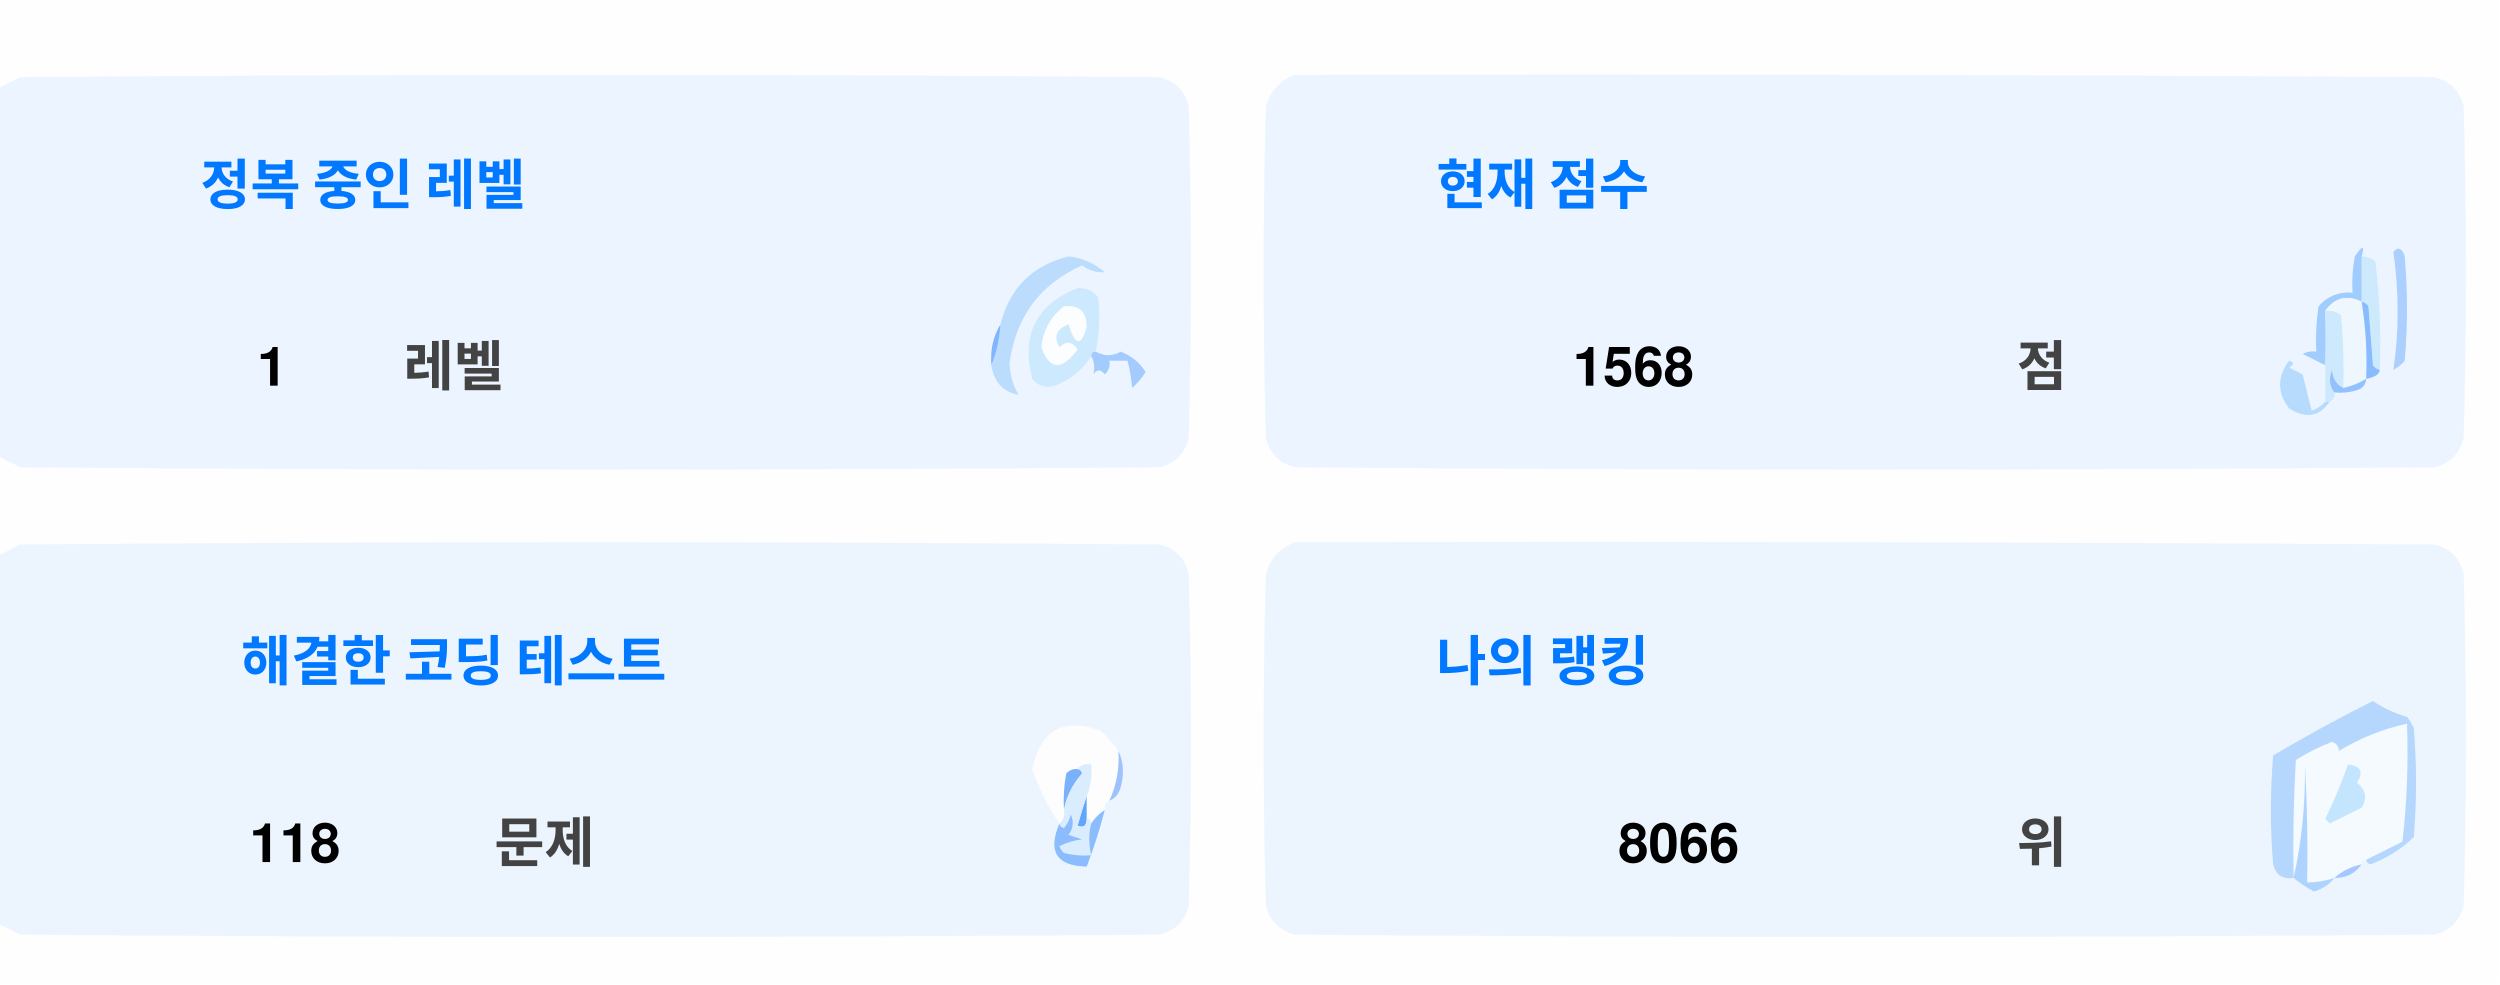
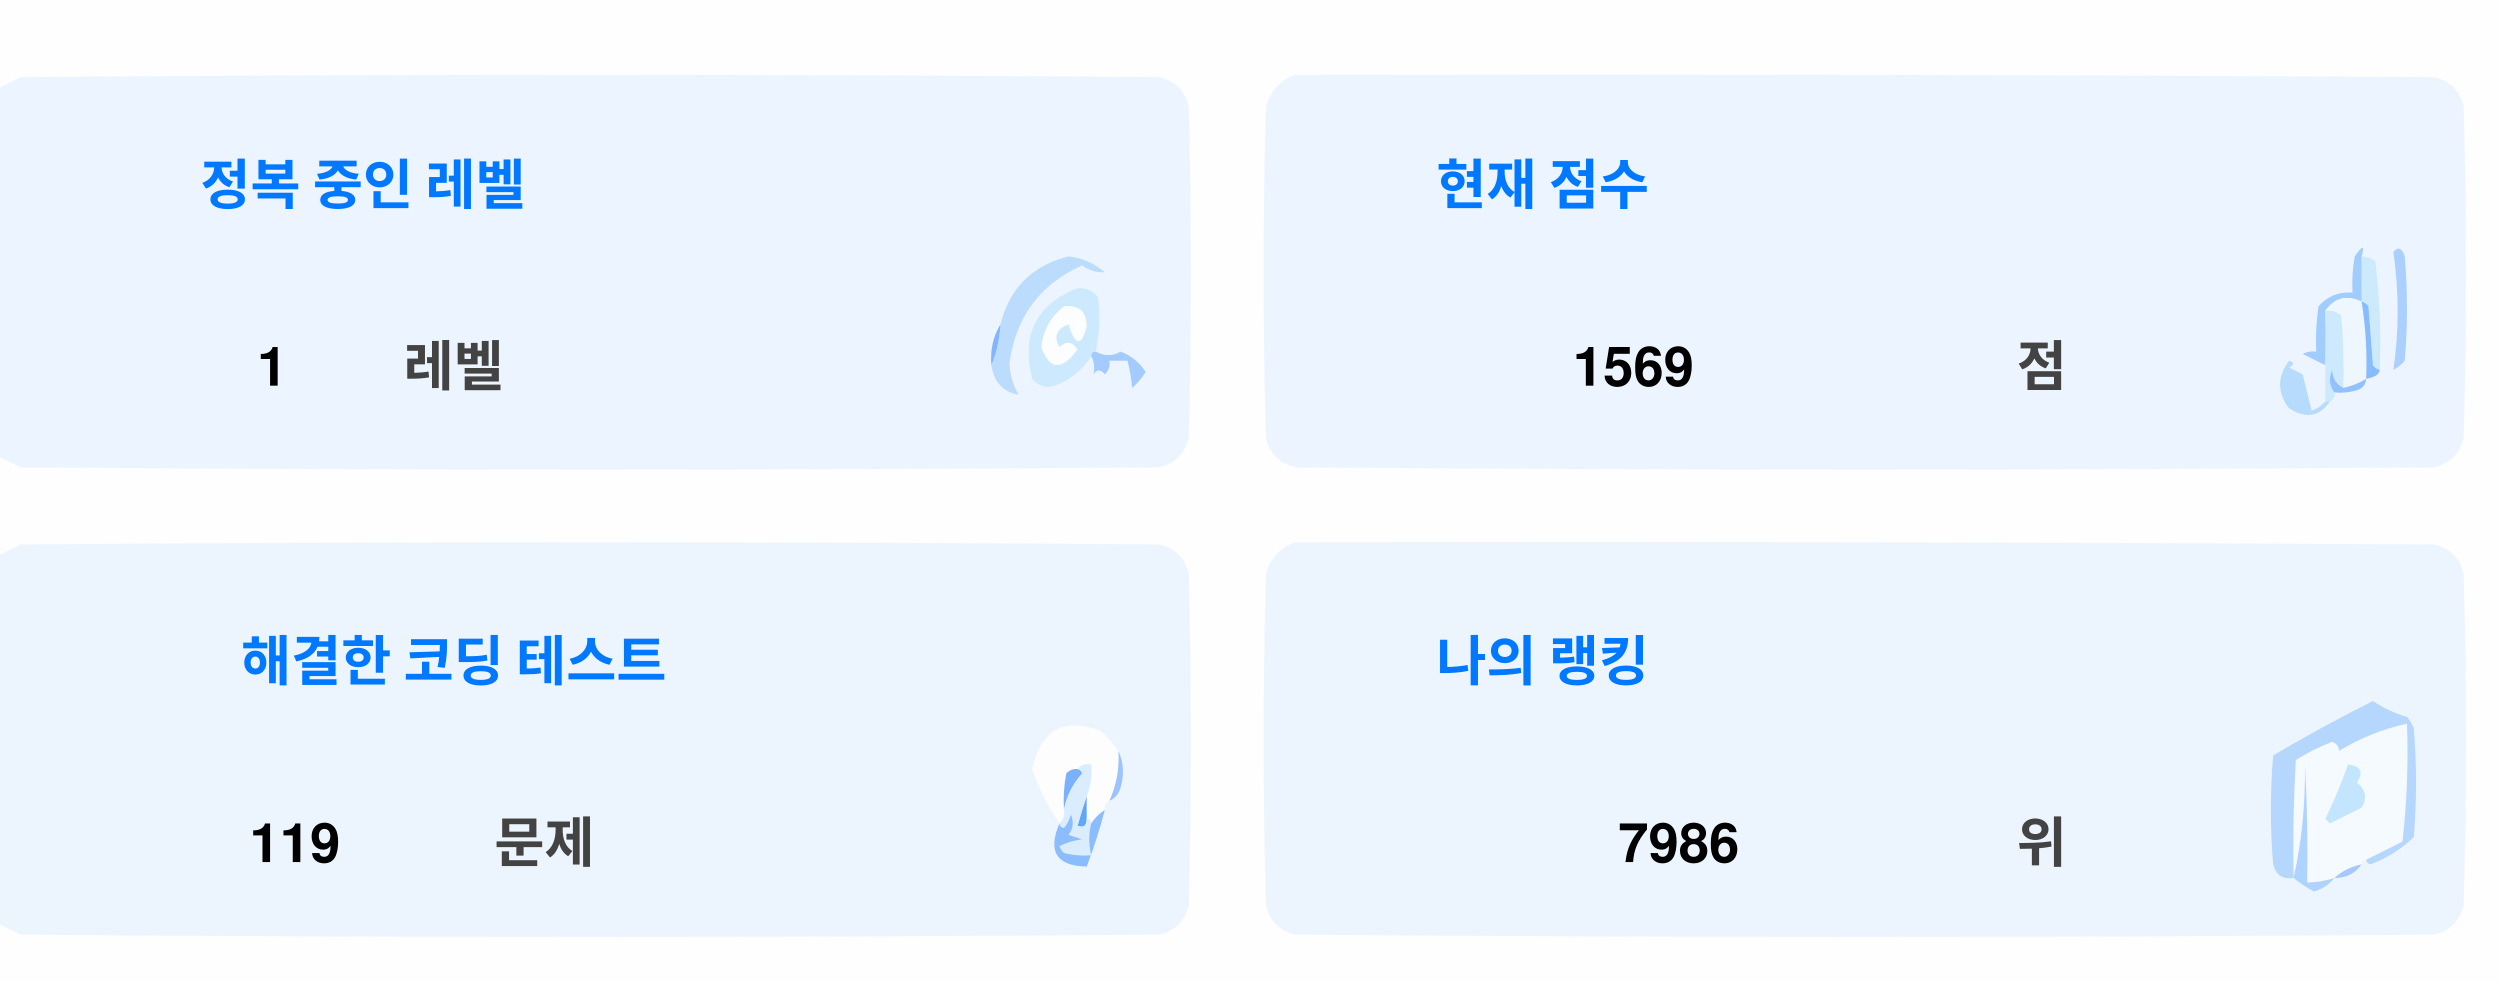
<svg xmlns="http://www.w3.org/2000/svg" version="1.1" width="551px" height="217px" style="shape-rendering:geometricPrecision; text-rendering:geometricPrecision; image-rendering:optimizeQuality; fill-rule:evenodd; clip-rule:evenodd">
  <style>.title {fill: #434343;font-size: 1rem;line-height: 1.5rem;font-weight: bold;font-family: -apple-system, BlinkMacSystemFont, Segoe UI, Helvetica, Arial, sans-serif, Apple Color Emoji, Segoe UI Emoji;}.desc {fill: #434343;font-size: 2.5rem;font-weight: bold;line-height: 1.5rem;font-family: -apple-system, BlinkMacSystemFont, Segoe UI, Helvetica, Arial, sans-serif, Apple Color Emoji, Segoe UI Emoji;}.desc-2 {fill: #434343;font-size: 1rem;font-weight: bold;line-height: 1.5rem;font-family: -apple-system, BlinkMacSystemFont, Segoe UI, Helvetica, Arial, sans-serif, Apple Color Emoji, Segoe UI Emoji;}.text, .desc {animation: twinkling 4s ease-in-out infinite;}@keyframes twinkling {40% { opacity: 1; }50% { opacity: 0.5; }60% { opacity: 1; }70% { opacity: 0.5; }80% { opacity: 1; }}</style>
  <g>
    <path style="opacity:1" fill="#fefefe" d="M -0.5,-0.5 C 183.167,-0.5 366.833,-0.5 550.5,-0.5C 550.5,71.833 550.5,144.167 550.5,216.5C 366.833,216.5 183.167,216.5 -0.5,216.5C -0.5,212.167 -0.5,207.833 -0.5,203.5C 1.14,204.32 2.807,205.153 4.5,206C 88.167,206.667 171.833,206.667 255.5,206C 259,205.167 261.167,203 262,199.5C 262.667,175.167 262.667,150.833 262,126.5C 261.167,123 259,120.833 255.5,120C 171.833,119.333 88.167,119.333 4.5,120C 2.807,120.847 1.14,121.68 -0.5,122.5C -0.5,115.167 -0.5,107.833 -0.5,100.5C 1.14,101.32 2.807,102.153 4.5,103C 88.167,103.667 171.833,103.667 255.5,103C 259,102.167 261.167,100 262,96.5C 262.667,72.167 262.667,47.833 262,23.5C 261.167,20 259,17.833 255.5,17C 171.833,16.333 88.167,16.333 4.5,17C 2.807,17.847 1.14,18.68 -0.5,19.5C -0.5,12.833 -0.5,6.167 -0.5,-0.5 Z" />
  </g>
  <g>
    <path style="opacity:1" fill="#ecf5ff" d="M -0.5,100.5 C -0.5,73.5 -0.5,46.5 -0.5,19.5C 1.14,18.68 2.807,17.847 4.5,17C 88.167,16.333 171.833,16.333 255.5,17C 259,17.833 261.167,20 262,23.5C 262.667,47.833 262.667,72.167 262,96.5C 261.167,100 259,102.167 255.5,103C 171.833,103.667 88.167,103.667 4.5,103C 2.807,102.153 1.14,101.32 -0.5,100.5 Z" />
  </g>
  <g>
    <path style="opacity:1" fill="#ecf5ff" d="M 285.5,16.5 C 369.167,16.333 452.834,16.5 536.5,17C 540,17.833 542.167,20 543,23.5C 543.667,47.833 543.667,72.167 543,96.5C 542.167,100 540,102.167 536.5,103C 452.833,103.667 369.167,103.667 285.5,103C 282,102.167 279.833,100 279,96.5C 278.333,72.167 278.333,47.833 279,23.5C 280.018,19.985 282.185,17.652 285.5,16.5 Z" />
  </g>
  <g>
    <path style="opacity:1" fill="#cdeafd" d="M 520.5,56.5 C 521.583,56.539 522.583,56.873 523.5,57.5C 524.498,65.472 524.831,73.472 524.5,81.5C 523.883,81.389 523.383,81.056 523,80.5C 522.667,76.167 522.333,71.833 522,67.5C 521.617,66.944 521.117,66.611 520.5,66.5C 520.5,63.167 520.5,59.833 520.5,56.5 Z" />
  </g>
  <g>
    <path style="opacity:1" fill="#abcfff" d="M 527.5,55.5 C 528.566,54.308 529.399,54.641 530,56.5C 530.667,64.167 530.667,71.833 530,79.5C 529.311,80.357 528.478,81.023 527.5,81.5C 528.758,73.08 528.758,64.414 527.5,55.5 Z" />
  </g>
  <g>
    <path style="opacity:1" fill="#bbdcfd" d="M 218.5,80.5 C 219.657,77.727 220.324,74.727 220.5,71.5C 222.49,63.51 227.49,58.51 235.5,56.5C 238.528,56.847 241.194,58.014 243.5,60C 241.744,60.141 240.078,59.641 238.5,58.5C 229.247,62.607 223.914,69.773 222.5,80C 222.565,82.526 223.232,84.859 224.5,87C 221.07,86.397 219.07,84.231 218.5,80.5 Z" />
  </g>
  <g>
    <path style="opacity:1" fill="#cde9fd" d="M 241.5,77.5 C 240.833,77.5 240.5,77.833 240.5,78.5C 238.628,81.529 235.961,83.695 232.5,85C 230.536,85.624 228.869,85.124 227.5,83.5C 225.021,73.791 228.354,67.124 237.5,63.5C 239.374,63.39 240.874,64.056 242,65.5C 242.497,69.524 242.331,73.524 241.5,77.5 Z" />
  </g>
  <g>
    <path style="opacity:1" fill="#fcfdfe" d="M 234.5,67.5 C 237.826,67.162 239.493,68.662 239.5,72C 238.334,76.434 237,76.267 235.5,71.5C 232.832,72.515 232.166,74.182 233.5,76.5C 235.017,75.089 236.351,75.256 237.5,77C 234.006,81.771 231.34,81.605 229.5,76.5C 229.904,72.771 231.571,69.771 234.5,67.5 Z" />
  </g>
  <g>
    <path style="opacity:1" fill="#a1ccfe" d="M 520.5,56.5 C 520.5,59.833 520.5,63.167 520.5,66.5C 517.238,64.922 514.572,65.589 512.5,68.5C 512.617,72.81 512.617,76.81 512.5,80.5C 510.86,79.68 509.193,78.847 507.5,78C 508.448,77.517 509.448,77.35 510.5,77.5C 510.335,74.15 510.502,70.817 511,67.5C 512.995,65.253 515.495,64.253 518.5,64.5C 518.336,61.813 518.503,59.146 519,56.5C 520.731,53.969 521.231,53.969 520.5,56.5 Z" />
  </g>
  <g>
    <path style="opacity:1" fill="#cde9fd" d="M 512.5,68.5 C 513.822,68.33 514.989,68.663 516,69.5C 516.499,74.823 516.666,80.156 516.5,85.5C 514.955,84.77 514.122,83.437 514,81.5C 513.22,83.387 513.387,85.054 514.5,86.5C 514.672,87.492 514.338,88.158 513.5,88.5C 513.167,88.5 512.833,88.5 512.5,88.5C 512.5,85.833 512.5,83.167 512.5,80.5C 512.617,76.81 512.617,72.81 512.5,68.5 Z" />
  </g>
  <g>
    <path style="opacity:1" fill="#eef6fe" d="M 520.5,66.5 C 521.407,72.106 521.74,77.773 521.5,83.5C 519.95,84.441 518.284,85.108 516.5,85.5C 516.666,80.156 516.499,74.823 516,69.5C 514.989,68.663 513.822,68.33 512.5,68.5C 514.572,65.589 517.238,64.922 520.5,66.5 Z" />
  </g>
  <g>
    <path style="opacity:1" fill="#88bcff" d="M 520.5,66.5 C 521.117,66.611 521.617,66.944 522,67.5C 522.333,71.833 522.667,76.167 523,80.5C 523.383,81.056 523.883,81.389 524.5,81.5C 524.445,82.469 523.445,83.136 521.5,83.5C 521.74,77.773 521.407,72.106 520.5,66.5 Z" />
  </g>
  <g>
    <path style="opacity:1" fill="#82b5fe" d="M 220.5,71.5 C 220.324,74.727 219.657,77.727 218.5,80.5C 218.215,77.171 218.882,74.171 220.5,71.5 Z" />
  </g>
  <g>
    <path style="opacity:1" fill="#a3cbfe" d="M 240.5,78.5 C 240.5,77.833 240.833,77.5 241.5,77.5C 243.391,78.536 245.224,78.536 247,77.5C 249.391,78.429 251.225,79.929 252.5,82C 251.681,83.319 250.681,84.486 249.5,85.5C 249.409,83.777 249.075,81.777 248.5,79.5C 247.167,79.5 245.833,79.5 244.5,79.5C 244.719,80.675 244.386,81.675 243.5,82.5C 242.575,81.359 241.741,81.359 241,82.5C 241.331,80.981 241.164,79.648 240.5,78.5 Z" />
  </g>
  <g>
    <path style="opacity:1" fill="#b7dbfd" d="M 512.5,88.5 C 512.833,88.5 513.167,88.5 513.5,88.5C 511.199,91.857 508.199,92.357 504.5,90C 501.872,86.535 501.872,83.035 504.5,79.5C 505.696,79.846 505.696,80.346 504.5,81C 505.5,81.5 506.5,82 507.5,82.5C 508.167,85.167 508.833,87.833 509.5,90.5C 510.739,90.058 511.739,89.391 512.5,88.5 Z" />
  </g>
  <g>
    <path style="opacity:1" fill="#92c1fe" d="M 516.5,85.5 C 518.284,85.108 519.95,84.441 521.5,83.5C 521.423,84.75 520.756,85.583 519.5,86C 517.866,86.493 516.199,86.66 514.5,86.5C 513.387,85.054 513.22,83.387 514,81.5C 514.122,83.437 514.955,84.77 516.5,85.5 Z" />
  </g>
  <g>
    <path style="opacity:1" fill="#ecf5fe" d="M -0.5,203.5 C -0.5,176.5 -0.5,149.5 -0.5,122.5C 1.14,121.68 2.807,120.847 4.5,120C 88.167,119.333 171.833,119.333 255.5,120C 259,120.833 261.167,123 262,126.5C 262.667,150.833 262.667,175.167 262,199.5C 261.167,203 259,205.167 255.5,206C 171.833,206.667 88.167,206.667 4.5,206C 2.807,205.153 1.14,204.32 -0.5,203.5 Z" />
  </g>
  <g>
    <path style="opacity:1" fill="#ecf5fe" d="M 285.5,119.5 C 369.167,119.333 452.834,119.5 536.5,120C 540,120.833 542.167,123 543,126.5C 543.667,150.833 543.667,175.167 543,199.5C 542.167,203 540,205.167 536.5,206C 452.833,206.667 369.167,206.667 285.5,206C 282,205.167 279.833,203 279,199.5C 278.333,175.167 278.333,150.833 279,126.5C 280.018,122.985 282.185,120.652 285.5,119.5 Z" />
  </g>
  <g>
    <path style="opacity:1" fill="#fdfdfe" d="M 246.5,165.5 C 246.758,169.367 246.092,173.034 244.5,176.5C 243.662,176.842 243.328,177.508 243.5,178.5C 242.272,179.306 241.272,180.306 240.5,181.5C 240.5,180.833 240.167,180.5 239.5,180.5C 239.5,178.833 239.5,177.167 239.5,175.5C 240.369,173.283 240.702,170.95 240.5,168.5C 239.209,168.263 238.209,168.596 237.5,169.5C 236.504,169.414 235.671,169.748 235,170.5C 234.503,173.146 234.336,175.813 234.5,178.5C 234.737,179.791 234.404,180.791 233.5,181.5C 230.986,177.806 228.986,173.806 227.5,169.5C 229.309,160.957 234.309,158.124 242.5,161C 244.07,162.397 245.404,163.897 246.5,165.5 Z" />
  </g>
  <g>
    <path style="opacity:1" fill="#f5faff" d="M 521.5,189.5 C 520.833,189.5 520.5,189.833 520.5,190.5C 518.181,190.992 516.181,191.992 514.5,193.5C 512.565,194.15 510.565,194.483 508.5,194.5C 508.666,185.827 508.5,177.16 508,168.5C 508.141,177.227 507.308,185.56 505.5,193.5C 505.334,184.827 505.5,176.16 506,167.5C 508.527,165.903 511.194,164.57 514,163.5C 515.011,163.892 515.511,164.559 515.5,165.5C 520.21,162.641 525.21,160.641 530.5,159.5C 530.831,168.192 530.498,176.859 529.5,185.5C 526.807,186.847 524.14,188.18 521.5,189.5 Z" />
  </g>
  <g>
    <path style="opacity:1" fill="#b6d7fd" d="M 521.5,189.5 C 524.14,188.18 526.807,186.847 529.5,185.5C 530.498,176.859 530.831,168.192 530.5,159.5C 525.21,160.641 520.21,162.641 515.5,165.5C 515.511,164.559 515.011,163.892 514,163.5C 511.194,164.57 508.527,165.903 506,167.5C 505.5,176.16 505.334,184.827 505.5,193.5C 503.089,193.863 501.589,192.863 501,190.5C 500.333,182.5 500.333,174.5 501,166.5C 508.173,162.246 515.507,158.246 523,154.5C 525.304,156.068 527.804,157.235 530.5,158C 531.126,158.75 531.626,159.584 532,160.5C 532.667,168.5 532.667,176.5 532,184.5C 529.292,187.111 526.125,189.111 522.5,190.5C 521.893,190.376 521.56,190.043 521.5,189.5 Z" />
  </g>
  <g>
    <path style="opacity:1" fill="#c3e5fe" d="M 517.5,168.5 C 520.317,168.801 520.984,170.134 519.5,172.5C 521.439,174.122 521.772,175.956 520.5,178C 518.167,179.167 515.833,180.333 513.5,181.5C 513.167,181.167 512.833,180.833 512.5,180.5C 514.414,176.515 516.081,172.515 517.5,168.5 Z" />
  </g>
  <g>
    <path style="opacity:1" fill="#7ab1fc" d="M 237.5,169.5 C 238.043,169.56 238.376,169.893 238.5,170.5C 236.395,172.836 235.062,175.503 234.5,178.5C 234.336,175.813 234.503,173.146 235,170.5C 235.671,169.748 236.504,169.414 237.5,169.5 Z" />
  </g>
  <g>
    <path style="opacity:1" fill="#afd3ff" d="M 514.5,193.5 C 513.378,194.947 511.878,195.947 510,196.5C 508.348,195.601 506.848,194.601 505.5,193.5C 507.308,185.56 508.141,177.227 508,168.5C 508.5,177.16 508.666,185.827 508.5,194.5C 510.565,194.483 512.565,194.15 514.5,193.5 Z" />
  </g>
  <g>
    <path style="opacity:1" fill="#9cc3fd" d="M 246.5,165.5 C 247.634,167.966 247.801,170.633 247,173.5C 246.623,174.942 245.79,175.942 244.5,176.5C 246.092,173.034 246.758,169.367 246.5,165.5 Z" />
  </g>
  <g>
    <path style="opacity:1" fill="#62a6fc" d="M 239.5,175.5 C 239.5,177.167 239.5,178.833 239.5,180.5C 239.483,182.028 238.816,182.528 237.5,182C 238.117,179.723 238.784,177.556 239.5,175.5 Z" />
  </g>
  <g>
    <path style="opacity:1" fill="#daedfe" d="M 237.5,169.5 C 238.209,168.596 239.209,168.263 240.5,168.5C 240.702,170.95 240.369,173.283 239.5,175.5C 238.784,177.556 238.117,179.723 237.5,182C 238.816,182.528 239.483,182.028 239.5,180.5C 240.167,180.5 240.5,180.833 240.5,181.5C 239.918,183.669 239.918,186.002 240.5,188.5C 238.473,188.662 236.473,188.495 234.5,188C 234.043,187.586 233.709,187.086 233.5,186.5C 235.078,185.702 236.744,185.202 238.5,185C 237.5,184.667 236.5,184.333 235.5,184C 236.554,182.612 236.72,181.112 236,179.5C 235.751,180.624 235.251,181.624 234.5,182.5C 233.893,182.376 233.56,182.043 233.5,181.5C 234.404,180.791 234.737,179.791 234.5,178.5C 235.062,175.503 236.395,172.836 238.5,170.5C 238.376,169.893 238.043,169.56 237.5,169.5 Z" />
  </g>
  <g>
    <path style="opacity:1" fill="#8bbcfd" d="M 243.5,178.5 C 242.395,182.803 241.062,186.969 239.5,191C 232.857,190.847 230.857,187.68 233.5,181.5C 233.56,182.043 233.893,182.376 234.5,182.5C 235.251,181.624 235.751,180.624 236,179.5C 236.72,181.112 236.554,182.612 235.5,184C 236.5,184.333 237.5,184.667 238.5,185C 236.744,185.202 235.078,185.702 233.5,186.5C 233.709,187.086 234.043,187.586 234.5,188C 236.473,188.495 238.473,188.662 240.5,188.5C 239.918,186.002 239.918,183.669 240.5,181.5C 241.272,180.306 242.272,179.306 243.5,178.5 Z" />
  </g>
  <g>
    <path style="opacity:1" fill="#a4c8ff" d="M 520.5,190.5 C 519.089,192.539 517.089,193.539 514.5,193.5C 516.181,191.992 518.181,190.992 520.5,190.5 Z" />
  </g>
  <text text-anchor="middle" x="80" y="45" class="title" style="fill:#0078ff;" stroke="#none" stroke-width="1">정복 중인 레벨</text>
  <text text-anchor="middle" x="60" y="85" class="desc" style="fill:#000000;" stroke="#none" stroke-width="1">1</text>
  <text text-anchor="middle" x="100" y="85" class="desc-2" style="fill:#434343;" stroke="#none" stroke-width="1">레벨</text>
  <text text-anchor="middle" x="340" y="45" class="title" style="fill:#0078ff;" stroke="#none" stroke-width="1">현재 점수</text>
-   <text text-anchor="middle" x="360" y="85" class="desc" style="fill:#000000;" stroke="#none" stroke-width="1">1568</text>
+   <text text-anchor="middle" x="360" y="85" class="desc" style="fill:#000000;" stroke="#none" stroke-width="1">1569</text>
  <text text-anchor="middle" x="450" y="85" class="desc-2" style="fill:#434343;" stroke="#none" stroke-width="1">점</text>
  <text text-anchor="middle" x="100" y="150" class="title" style="fill:#0078ff;" stroke="#none" stroke-width="1">해결한 코딩 테스트</text>
-   <text text-anchor="middle" x="65" y="190" class="desc" style="fill:#000000;" stroke="#none" stroke-width="1">118</text>
+   <text text-anchor="middle" x="65" y="190" class="desc" style="fill:#000000;" stroke="#none" stroke-width="1">119</text>
  <text text-anchor="middle" x="120" y="190" class="desc-2" style="fill:#434343;" stroke="#none" stroke-width="1">문제</text>
  <text text-anchor="middle" x="340" y="150" class="title" style="fill:#0078ff;" stroke="#none" stroke-width="1">나의 랭킹</text>
-   <text text-anchor="middle" x="370" y="190" class="desc" style="fill:#000000;" stroke="#none" stroke-width="1">8066</text>
+   <text text-anchor="middle" x="370" y="190" class="desc" style="fill:#000000;" stroke="#none" stroke-width="1">7986</text>
  <text text-anchor="middle" x="450" y="190" class="desc-2" style="fill:#434343;" stroke="#none" stroke-width="1">위</text>
</svg>
